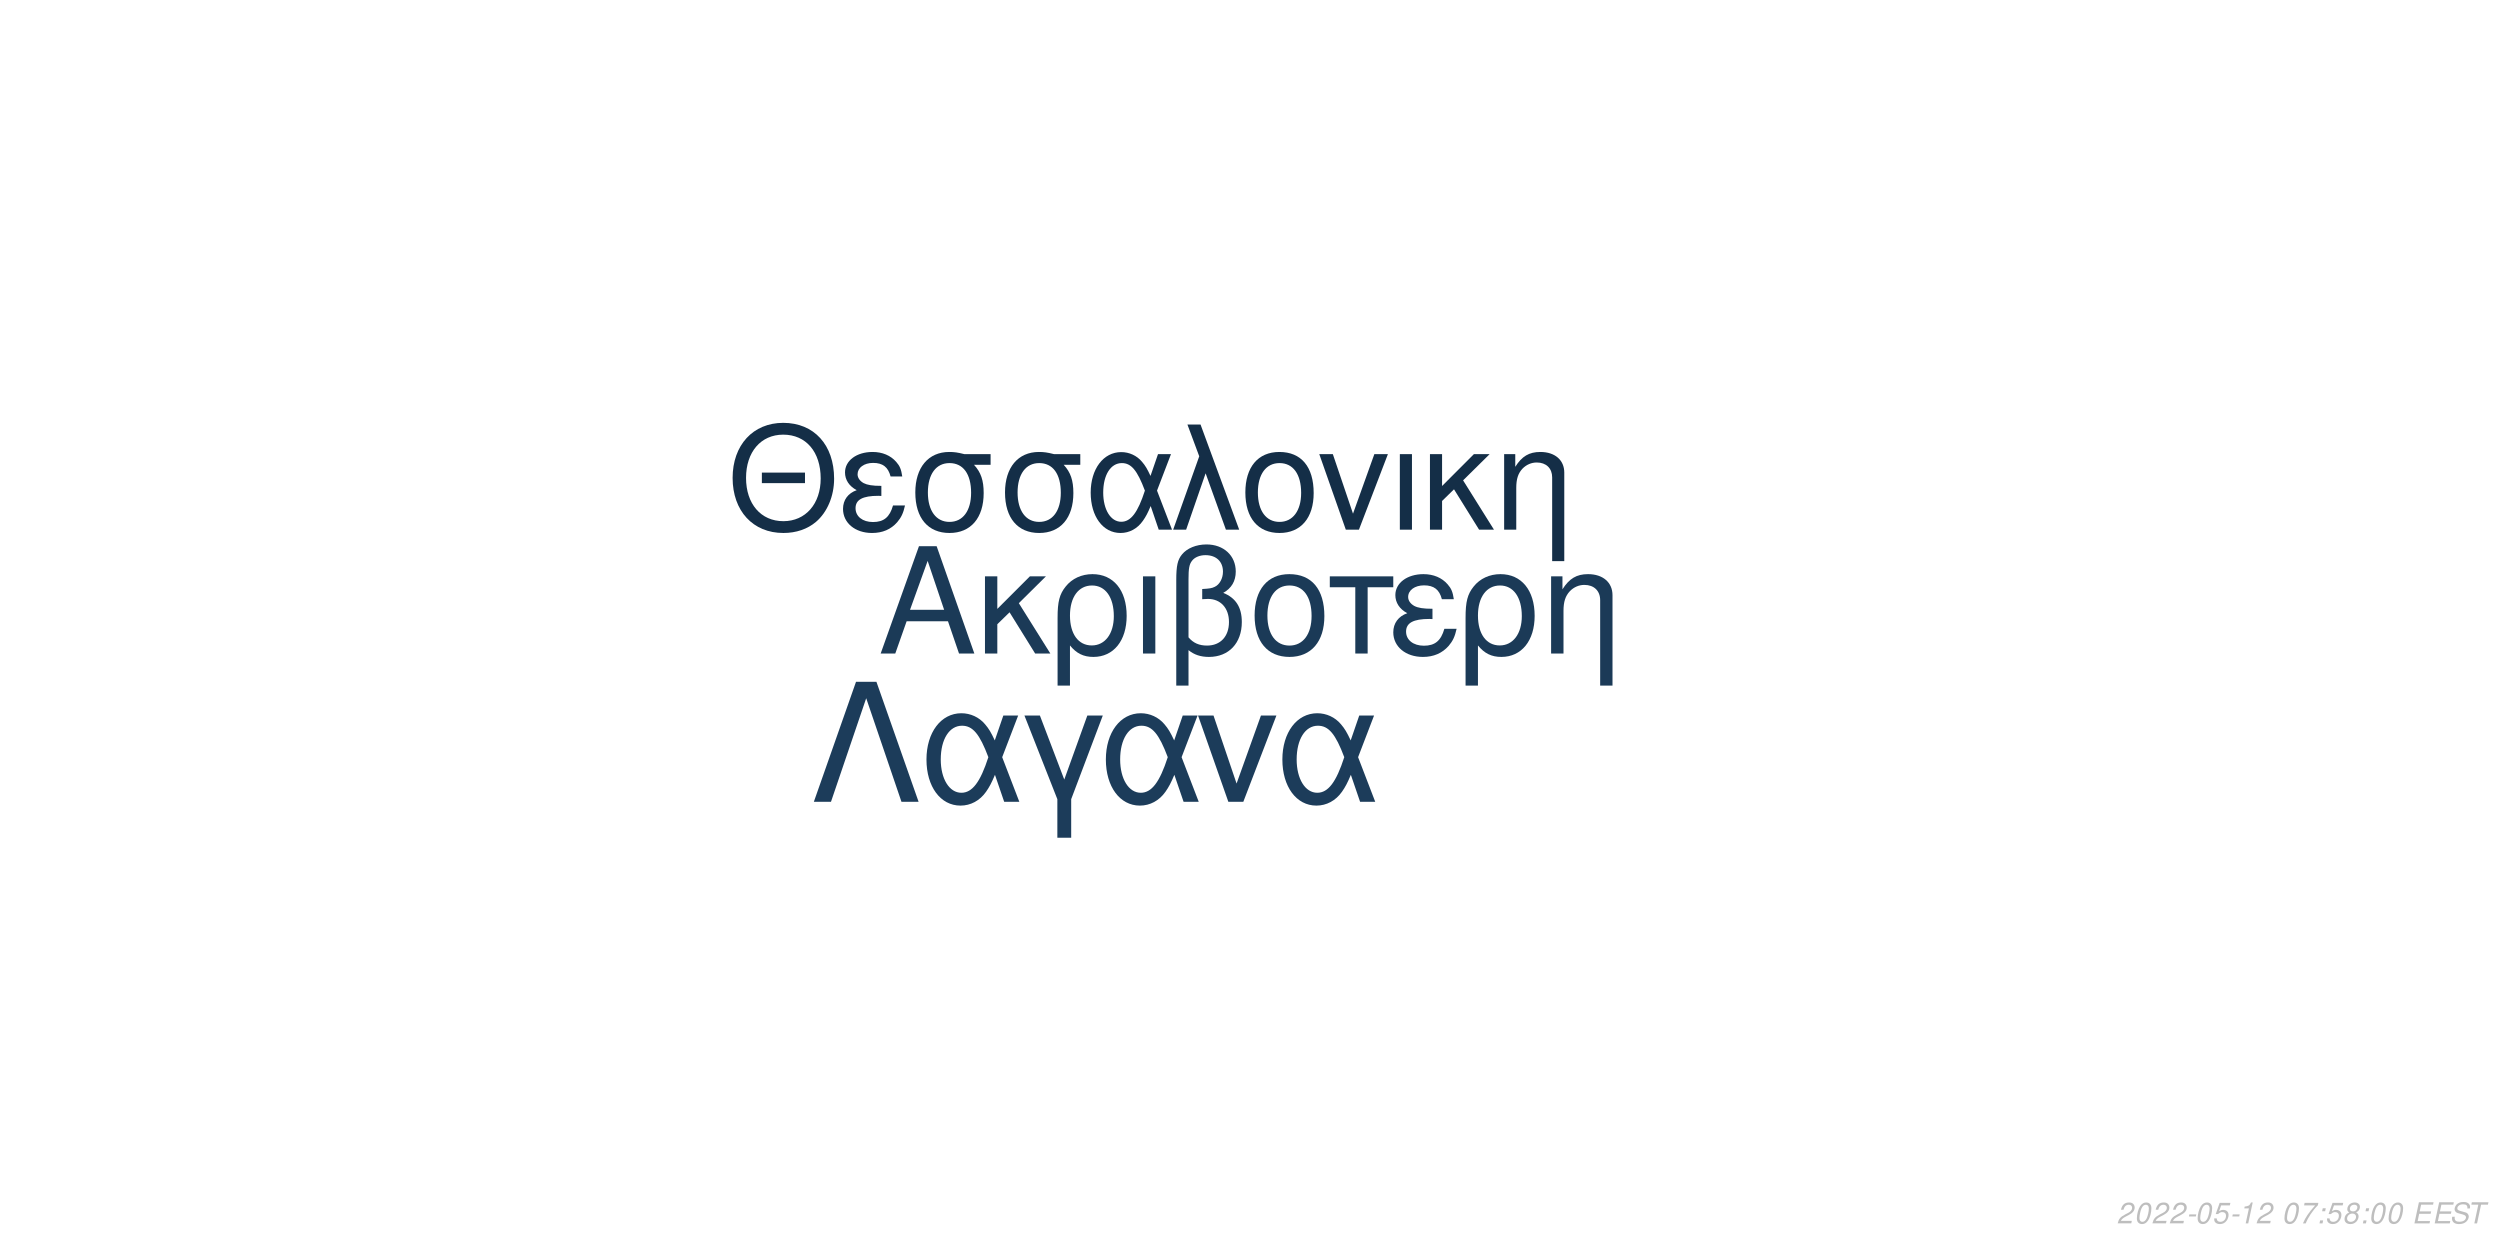
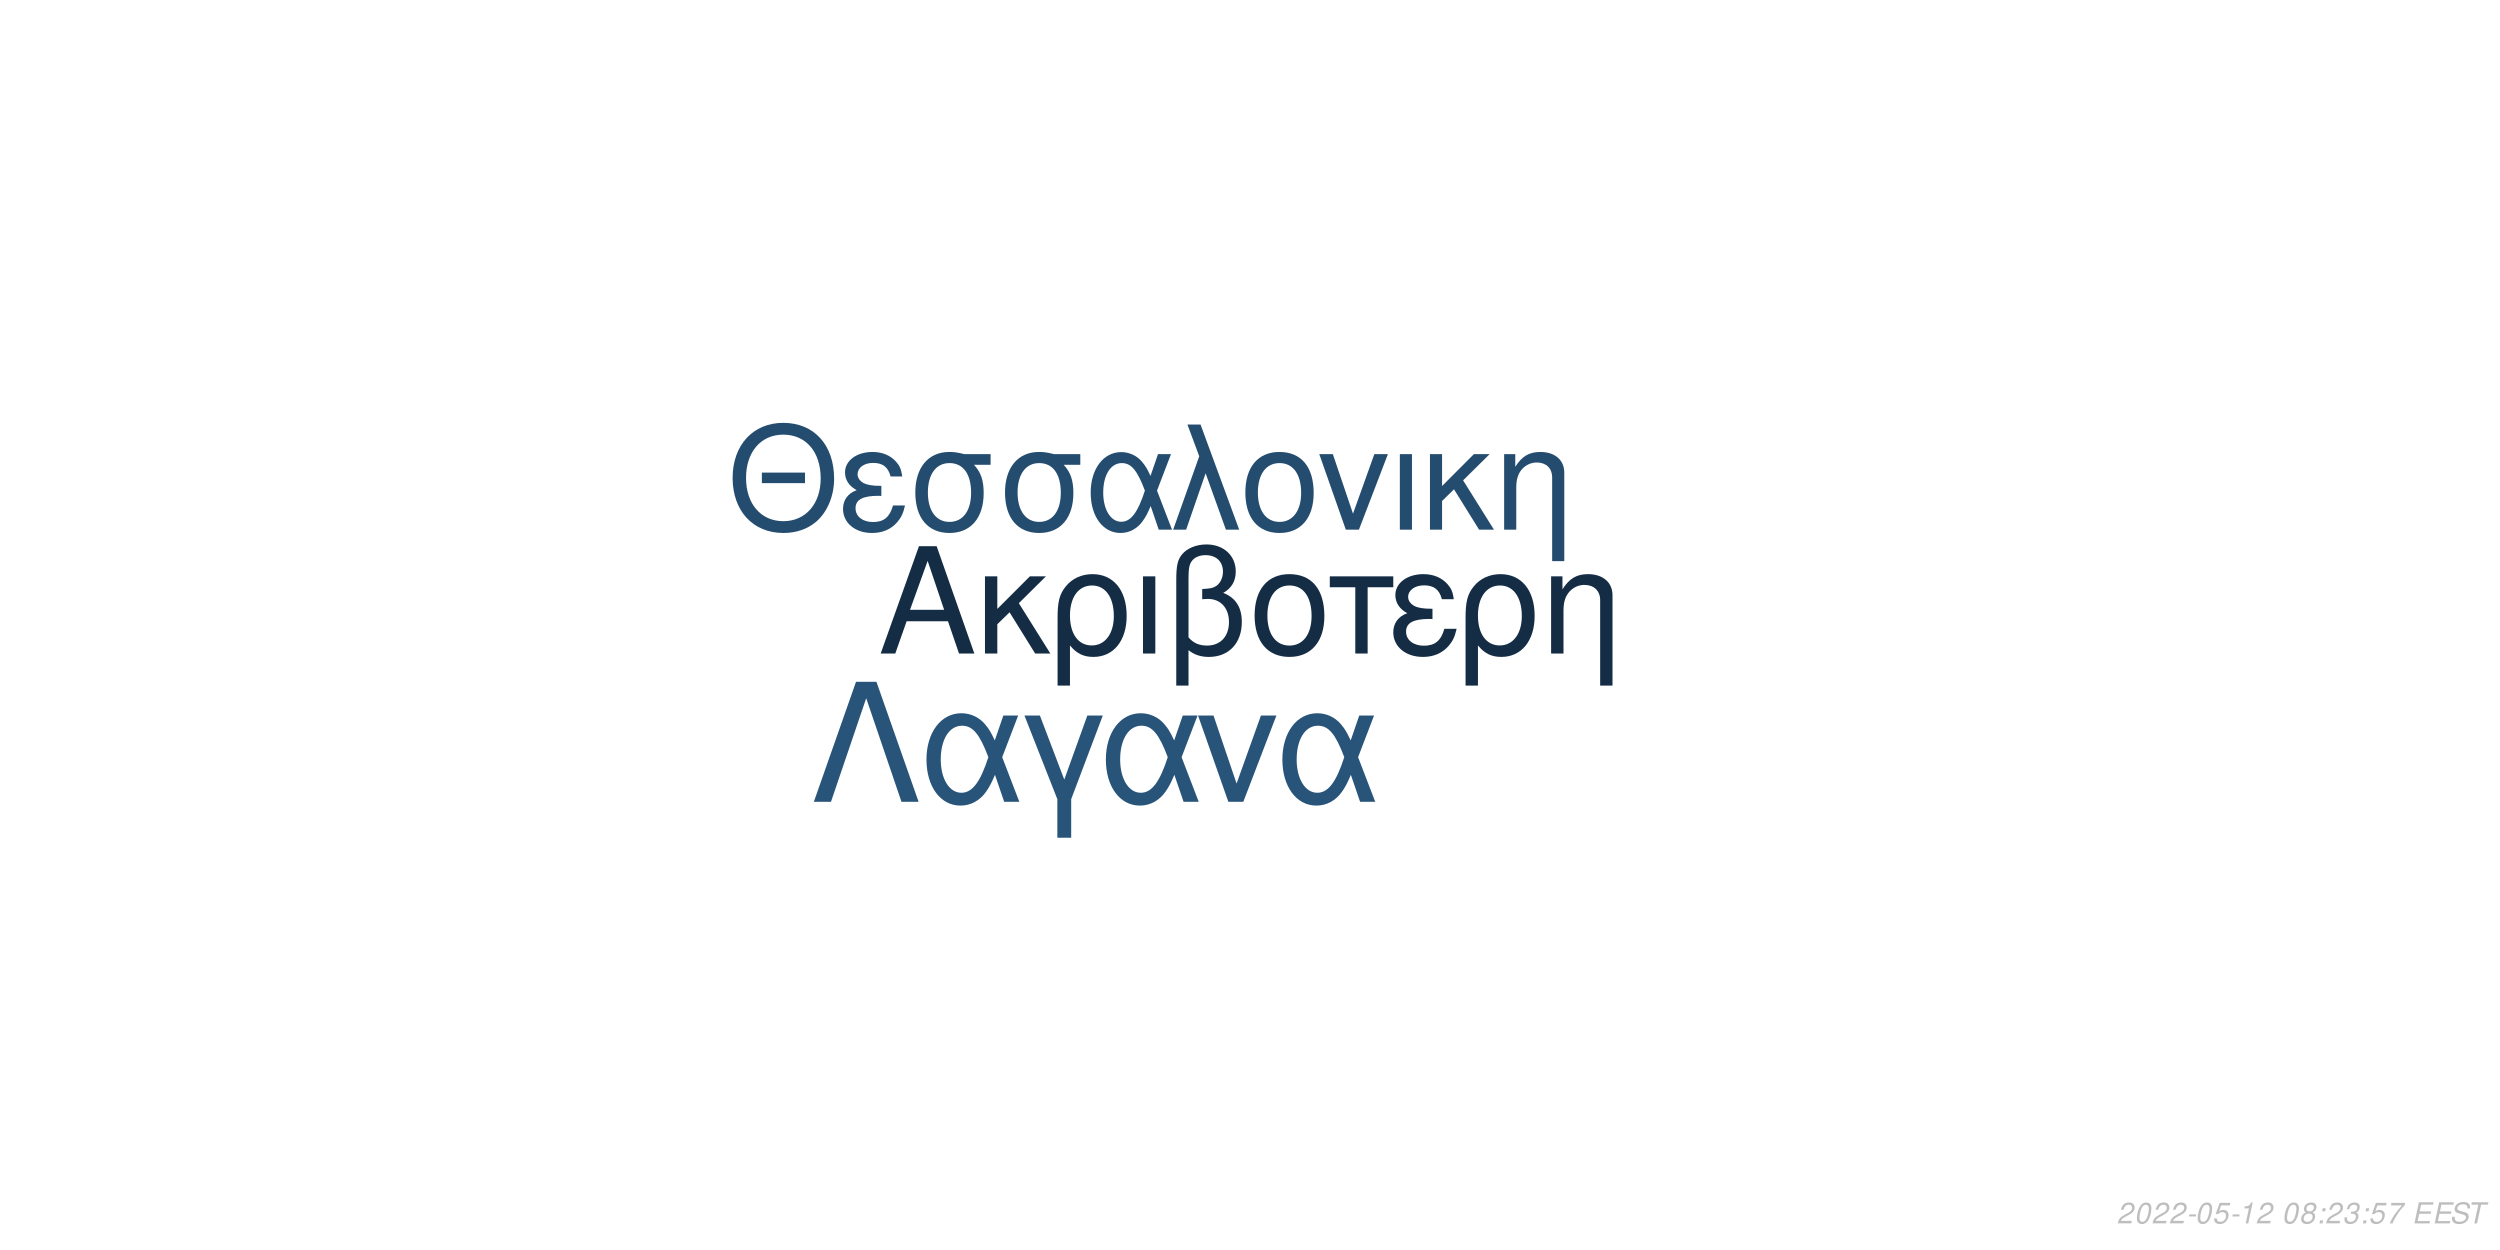
<svg xmlns="http://www.w3.org/2000/svg" xmlns:xlink="http://www.w3.org/1999/xlink" width="864pt" height="432pt" viewBox="0 0 864 432" version="1.1">
  <defs>
    <g>
      <symbol overflow="visible" id="glyph0-0">
        <path style="stroke:none;" d="" />
      </symbol>
      <symbol overflow="visible" id="glyph0-1">
        <path style="stroke:none;" d="M 24.125 -11.141 L 27.938 0 L 33.234 0 L 20.203 -37.094 L 14.094 -37.094 L 0.859 0 L 5.906 0 L 9.828 -11.141 Z M 22.797 -15.109 L 11 -15.109 L 17.094 -32.016 Z M 22.797 -15.109 " />
      </symbol>
      <symbol overflow="visible" id="glyph0-2">
        <path style="stroke:none;" d="M 7.172 -15.422 L 7.172 -26.672 L 2.906 -26.672 L 2.906 0 L 7.172 0 L 7.172 -10.125 L 11.406 -14.25 L 20.25 0 L 25.5 0 L 14.609 -17.406 L 23.969 -26.672 L 18.422 -26.672 Z M 7.172 -15.422 " />
      </symbol>
      <symbol overflow="visible" id="glyph0-3">
        <path style="stroke:none;" d="M 3 11.094 L 7.281 11.094 L 7.281 -2.797 C 9.516 -0.047 11.953 1.172 15.375 1.172 C 22.344 1.172 26.875 -4.422 26.875 -13.031 C 26.875 -21.891 22.297 -27.438 15.062 -27.438 C 11.297 -27.438 7.984 -25.906 5.797 -23.156 C 3.672 -20.516 3 -17.969 3 -12.359 Z M 14.906 -23.516 C 19.547 -23.516 22.438 -19.438 22.438 -12.922 C 22.438 -6.812 19.391 -2.797 14.812 -2.797 C 10.172 -2.797 7.281 -6.766 7.281 -13.125 C 7.281 -19.484 10.234 -23.516 14.906 -23.516 Z M 14.906 -23.516 " />
      </symbol>
      <symbol overflow="visible" id="glyph0-4">
        <path style="stroke:none;" d="M 3.516 0 L 7.781 0 L 7.781 -26.672 L 3.516 -26.672 Z M 3.516 0 " />
      </symbol>
      <symbol overflow="visible" id="glyph0-5">
        <path style="stroke:none;" d="M 4.016 11.094 L 8.25 11.094 L 8.25 -1.172 C 10.172 0.406 12.422 1.172 15.312 1.172 C 22.188 1.172 26.672 -3.609 26.672 -10.891 C 26.672 -15.984 24.578 -19.234 20.25 -20.969 C 23.109 -22.547 24.578 -25.031 24.578 -28.344 C 24.578 -33.844 20.406 -37.703 14.453 -37.703 C 10.938 -37.703 7.734 -36.391 6 -34.25 C 4.484 -32.422 4.016 -30.328 4.016 -25.391 Z M 8.25 -25.656 C 8.25 -29.359 8.5 -30.844 9.469 -32.062 C 10.375 -33.281 12.156 -34 14.094 -34 C 17.812 -34 20.156 -31.812 20.156 -28.297 C 20.156 -25.953 18.984 -23.812 17.297 -23.047 C 16.281 -22.547 15.469 -22.438 12.984 -22.297 L 12.984 -18.781 C 13.734 -18.828 14.344 -18.875 14.969 -18.875 C 19.344 -18.875 22.234 -15.719 22.234 -10.891 C 22.234 -5.906 19.281 -2.75 14.656 -2.75 C 11.953 -2.75 9.922 -3.609 8.25 -5.594 Z M 8.25 -25.656 " />
      </symbol>
      <symbol overflow="visible" id="glyph0-6">
        <path style="stroke:none;" d="M 14.094 -27.438 C 6.562 -27.438 2.094 -22.094 2.094 -13.125 C 2.094 -4.125 6.562 1.172 14.141 1.172 C 21.672 1.172 26.203 -4.172 26.203 -12.922 C 26.203 -22.188 21.828 -27.438 14.094 -27.438 Z M 14.141 -23.516 C 18.938 -23.516 21.781 -19.594 21.781 -12.984 C 21.781 -6.672 18.828 -2.75 14.141 -2.75 C 9.422 -2.75 6.516 -6.672 6.516 -13.125 C 6.516 -19.594 9.422 -23.516 14.141 -23.516 Z M 14.141 -23.516 " />
      </symbol>
      <symbol overflow="visible" id="glyph0-7">
        <path style="stroke:none;" d="M 7.891 0 L 12.156 0 L 12.156 -22.906 L 21.016 -22.906 L 21.016 -26.672 L -0.922 -26.672 L -0.922 -22.906 L 7.891 -22.906 Z M 7.891 0 " />
      </symbol>
      <symbol overflow="visible" id="glyph0-8">
        <path style="stroke:none;" d="M 14.562 -15.469 C 11.344 -15.469 9.562 -15.781 8.297 -16.438 C 6.922 -17.203 6.156 -18.328 6.156 -19.547 C 6.156 -21.891 8.453 -23.562 11.656 -23.562 C 15.062 -23.562 16.953 -22.094 17.812 -18.781 L 21.938 -18.781 C 21.578 -21.266 21.062 -22.5 19.797 -23.922 C 17.812 -26.203 14.906 -27.438 11.453 -27.438 C 5.797 -27.438 1.734 -24.375 1.734 -20.203 C 1.734 -17.609 3.156 -15.375 5.859 -13.938 C 2.797 -12.875 1.016 -10.484 1.016 -7.328 C 1.016 -2.391 5.297 1.172 11.25 1.172 C 14.969 1.172 17.906 -0.109 20.156 -2.641 C 21.578 -4.328 22.297 -5.797 22.906 -8.547 L 18.672 -8.547 C 17.5 -4.422 15.422 -2.703 11.609 -2.703 C 7.938 -2.703 5.438 -4.688 5.438 -7.578 C 5.438 -10.578 7.938 -11.953 13.484 -11.953 C 13.641 -11.953 14.094 -11.953 14.562 -11.906 Z M 14.562 -15.469 " />
      </symbol>
      <symbol overflow="visible" id="glyph0-9">
        <path style="stroke:none;" d="M 3.562 -26.672 L 3.562 0 L 7.844 0 L 7.844 -14.703 C 7.844 -17.906 8.5 -19.891 10.031 -21.531 C 11.406 -22.953 13.188 -23.719 15.062 -23.719 C 18.375 -23.719 20.516 -21.672 20.516 -18.469 L 20.516 11.094 L 24.781 11.094 L 24.781 -20.156 C 24.781 -24.578 21.469 -27.438 16.328 -27.438 C 12.359 -27.438 9.828 -25.906 7.484 -22.188 L 7.484 -26.672 Z M 3.562 -26.672 " />
      </symbol>
      <symbol overflow="visible" id="glyph1-0">
        <path style="stroke:none;" d="" />
      </symbol>
      <symbol overflow="visible" id="glyph1-1">
        <path style="stroke:none;" d="M 26.859 -19.734 L 11.953 -19.734 L 11.953 -16.094 L 26.859 -16.094 Z M 19.328 -36.922 C 8.922 -36.922 1.844 -29.25 1.844 -17.891 C 1.844 -6.484 8.875 1.141 19.391 1.141 C 23.812 1.141 27.703 -0.203 30.641 -2.688 C 34.578 -6.031 36.922 -11.656 36.922 -17.594 C 36.922 -29.297 30 -36.922 19.328 -36.922 Z M 19.328 -32.844 C 27.203 -32.844 32.281 -26.906 32.281 -17.688 C 32.281 -8.922 27.062 -2.938 19.391 -2.938 C 11.609 -2.938 6.484 -8.922 6.484 -17.891 C 6.484 -26.859 11.609 -32.844 19.328 -32.844 Z M 19.328 -32.844 " />
      </symbol>
      <symbol overflow="visible" id="glyph1-2">
        <path style="stroke:none;" d="M 14.25 -15.141 C 11.109 -15.141 9.375 -15.453 8.125 -16.094 C 6.781 -16.844 6.031 -17.938 6.031 -19.141 C 6.031 -21.422 8.266 -23.078 11.406 -23.078 C 14.75 -23.078 16.594 -21.625 17.438 -18.391 L 21.469 -18.391 C 21.125 -20.828 20.625 -22.031 19.391 -23.422 C 17.438 -25.656 14.594 -26.859 11.219 -26.859 C 5.688 -26.859 1.688 -23.875 1.688 -19.781 C 1.688 -17.234 3.094 -15.047 5.734 -13.656 C 2.734 -12.609 1 -10.266 1 -7.172 C 1 -2.344 5.188 1.141 11.016 1.141 C 14.656 1.141 17.547 -0.094 19.734 -2.594 C 21.125 -4.234 21.828 -5.688 22.422 -8.375 L 18.281 -8.375 C 17.141 -4.328 15.094 -2.641 11.359 -2.641 C 7.766 -2.641 5.328 -4.578 5.328 -7.422 C 5.328 -10.359 7.766 -11.703 13.203 -11.703 C 13.359 -11.703 13.797 -11.703 14.25 -11.656 Z M 14.25 -15.141 " />
      </symbol>
      <symbol overflow="visible" id="glyph1-3">
        <path style="stroke:none;" d="M 29 -26.109 L 19.938 -26.109 C 17.594 -26.703 16.438 -26.859 14.703 -26.859 C 7.469 -26.859 2.984 -21.469 2.984 -12.859 C 2.984 -4.031 7.375 1.141 14.797 1.141 C 22.172 1.141 26.609 -4.078 26.609 -12.656 C 26.609 -17.047 25.656 -19.828 23.266 -22.422 L 29 -22.422 Z M 14.797 -23.016 C 19.531 -23.016 22.266 -19.234 22.266 -12.75 C 22.266 -6.531 19.438 -2.688 14.797 -2.688 C 10.172 -2.688 7.328 -6.531 7.328 -12.859 C 7.328 -19.188 10.172 -23.016 14.797 -23.016 Z M 14.797 -23.016 " />
      </symbol>
      <symbol overflow="visible" id="glyph1-4">
        <path style="stroke:none;" d="M 29.344 -26.109 L 24.859 -26.109 L 22.266 -18.578 C 21.125 -21.031 20.484 -22.125 19.328 -23.469 C 17.547 -25.609 14.906 -26.812 12.156 -26.812 C 5.984 -26.812 1.594 -20.984 1.594 -12.812 C 1.594 -4.578 5.828 1.141 11.906 1.141 C 14.953 1.141 17.734 -0.344 19.625 -3.047 C 20.672 -4.531 21.281 -5.688 22.328 -8.172 L 25.109 0 L 29.703 0 L 24.516 -13.5 Z M 20.328 -13.5 C 17.891 -5.922 15.453 -2.734 12.156 -2.734 C 8.516 -2.734 5.922 -6.922 5.922 -12.812 C 5.922 -18.938 8.516 -23.016 12.359 -23.016 C 15.594 -23.016 17.688 -20.531 20.328 -13.5 Z M 20.328 -13.5 " />
      </symbol>
      <symbol overflow="visible" id="glyph1-5">
        <path style="stroke:none;" d="M 1.094 0 L 5.578 0 L 12.312 -19.484 L 19.328 0 L 23.922 0 L 10.562 -36.328 L 6.031 -36.328 L 10.109 -25.359 Z M 1.094 0 " />
      </symbol>
      <symbol overflow="visible" id="glyph1-6">
        <path style="stroke:none;" d="M 13.797 -26.859 C 6.422 -26.859 2.047 -21.625 2.047 -12.859 C 2.047 -4.031 6.422 1.141 13.859 1.141 C 21.234 1.141 25.656 -4.078 25.656 -12.656 C 25.656 -21.719 21.375 -26.859 13.797 -26.859 Z M 13.859 -23.016 C 18.531 -23.016 21.328 -19.188 21.328 -12.703 C 21.328 -6.531 18.438 -2.688 13.859 -2.688 C 9.219 -2.688 6.375 -6.531 6.375 -12.859 C 6.375 -19.188 9.219 -23.016 13.859 -23.016 Z M 13.859 -23.016 " />
      </symbol>
      <symbol overflow="visible" id="glyph1-7">
        <path style="stroke:none;" d="M 14.297 0 L 24.312 -26.109 L 19.625 -26.109 L 12.25 -5.531 L 5.281 -26.109 L 0.594 -26.109 L 9.766 0 Z M 14.297 0 " />
      </symbol>
      <symbol overflow="visible" id="glyph1-8">
        <path style="stroke:none;" d="M 3.438 0 L 7.625 0 L 7.625 -26.109 L 3.438 -26.109 Z M 3.438 0 " />
      </symbol>
      <symbol overflow="visible" id="glyph1-9">
        <path style="stroke:none;" d="M 7.031 -15.094 L 7.031 -26.109 L 2.844 -26.109 L 2.844 0 L 7.031 0 L 7.031 -9.922 L 11.156 -13.953 L 19.828 0 L 24.969 0 L 14.297 -17.047 L 23.469 -26.109 L 18.031 -26.109 Z M 7.031 -15.094 " />
      </symbol>
      <symbol overflow="visible" id="glyph1-10">
        <path style="stroke:none;" d="M 3.484 -26.109 L 3.484 0 L 7.672 0 L 7.672 -14.406 C 7.672 -17.547 8.328 -19.484 9.812 -21.078 C 11.156 -22.469 12.906 -23.219 14.75 -23.219 C 17.984 -23.219 20.078 -21.234 20.078 -18.094 L 20.078 10.859 L 24.266 10.859 L 24.266 -19.734 C 24.266 -24.062 21.031 -26.859 16 -26.859 C 12.109 -26.859 9.609 -25.359 7.328 -21.719 L 7.328 -26.109 Z M 3.484 -26.109 " />
      </symbol>
      <symbol overflow="visible" id="glyph2-0">
        <path style="stroke:none;" d="" />
      </symbol>
      <symbol overflow="visible" id="glyph2-1">
        <path style="stroke:none;" d="M 22.531 -41.484 L 15.484 -41.484 L 0.906 0 L 6.828 0 L 19 -35.797 L 31.188 0 L 37.109 0 Z M 22.531 -41.484 " />
      </symbol>
      <symbol overflow="visible" id="glyph2-2">
        <path style="stroke:none;" d="M 33.516 -29.812 L 28.391 -29.812 L 25.438 -21.219 C 24.125 -24.016 23.391 -25.266 22.078 -26.797 C 20.031 -29.25 17.016 -30.609 13.891 -30.609 C 6.828 -30.609 1.828 -23.953 1.828 -14.625 C 1.828 -5.234 6.656 1.312 13.594 1.312 C 17.078 1.312 20.266 -0.391 22.422 -3.469 C 23.609 -5.172 24.297 -6.484 25.5 -9.328 L 28.688 0 L 33.922 0 L 28 -15.422 Z M 23.219 -15.422 C 20.422 -6.766 17.641 -3.125 13.891 -3.125 C 9.734 -3.125 6.766 -7.906 6.766 -14.625 C 6.766 -21.625 9.734 -26.297 14.109 -26.297 C 17.812 -26.297 20.203 -23.453 23.219 -15.422 Z M 23.219 -15.422 " />
      </symbol>
      <symbol overflow="visible" id="glyph2-3">
        <path style="stroke:none;" d="M 12.062 12.406 L 16.844 12.406 L 16.844 -0.906 L 27.766 -29.812 L 22.422 -29.812 L 14.453 -7.688 L 6.031 -29.812 L 0.688 -29.812 L 12.062 -0.906 Z M 12.062 12.406 " />
      </symbol>
      <symbol overflow="visible" id="glyph2-4">
        <path style="stroke:none;" d="M 16.328 0 L 27.766 -29.812 L 22.422 -29.812 L 14 -6.312 L 6.031 -29.812 L 0.688 -29.812 L 11.156 0 Z M 16.328 0 " />
      </symbol>
      <symbol overflow="visible" id="glyph3-0">
        <path style="stroke:none;" d="" />
      </symbol>
      <symbol overflow="visible" id="glyph3-1">
        <path style="stroke:none;" d="M 5.234 -0.875 L 1.469 -0.875 C 1.641 -1.375 2.203 -1.891 3.109 -2.344 L 4.234 -2.938 C 5.562 -3.625 6.219 -4.469 6.219 -5.484 C 6.219 -5.938 6.062 -6.359 5.797 -6.656 C 5.469 -7.047 4.984 -7.234 4.312 -7.234 C 2.766 -7.234 1.891 -6.453 1.484 -4.734 L 2.375 -4.734 C 2.484 -5.188 2.609 -5.484 2.797 -5.75 C 3.094 -6.203 3.609 -6.453 4.188 -6.453 C 4.891 -6.453 5.344 -6.031 5.344 -5.375 C 5.344 -4.703 4.859 -4.094 4.016 -3.656 L 2.984 -3.125 C 1.234 -2.188 0.797 -1.656 0.344 -0.016 L 5.047 -0.016 Z M 5.234 -0.875 " />
      </symbol>
      <symbol overflow="visible" id="glyph3-2">
        <path style="stroke:none;" d="M 4.203 -7.234 C 3.375 -7.234 2.688 -6.812 2.125 -5.984 C 1.484 -5.047 0.984 -3.188 0.984 -1.734 C 0.984 -1.109 1.172 -0.562 1.484 -0.266 C 1.797 0.047 2.281 0.234 2.766 0.234 C 3.625 0.234 4.281 -0.156 4.859 -1.016 C 5.516 -1.953 6 -3.797 6 -5.266 C 6 -6.5 5.328 -7.234 4.203 -7.234 Z M 4.094 -6.453 C 4.734 -6.453 5.125 -5.984 5.125 -5.156 C 5.125 -4.203 4.781 -2.625 4.406 -1.812 C 3.984 -0.938 3.516 -0.547 2.875 -0.547 C 2.25 -0.547 1.875 -1.031 1.875 -1.828 C 1.875 -2.797 2.203 -4.344 2.594 -5.203 C 2.984 -6.047 3.453 -6.453 4.094 -6.453 Z M 4.094 -6.453 " />
      </symbol>
      <symbol overflow="visible" id="glyph3-3">
        <path style="stroke:none;" d="M 3.516 -3.125 L 1.125 -3.125 L 0.969 -2.406 L 3.359 -2.406 Z M 3.516 -3.125 " />
      </symbol>
      <symbol overflow="visible" id="glyph3-4">
        <path style="stroke:none;" d="M 6.297 -7.094 L 2.594 -7.094 L 1.234 -3.234 L 2.047 -3.234 C 2.656 -3.766 2.938 -3.906 3.531 -3.906 C 4.328 -3.906 4.797 -3.453 4.797 -2.688 C 4.797 -1.438 3.969 -0.547 2.828 -0.547 C 2.031 -0.547 1.609 -0.938 1.578 -1.734 L 0.703 -1.734 L 0.703 -1.516 C 0.703 -0.938 0.844 -0.547 1.188 -0.266 C 1.562 0.062 2.078 0.234 2.703 0.234 C 3.656 0.234 4.391 -0.156 4.984 -0.922 C 5.422 -1.5 5.672 -2.234 5.672 -2.953 C 5.672 -4 4.938 -4.672 3.812 -4.672 C 3.328 -4.672 2.906 -4.547 2.406 -4.234 L 3.109 -6.219 L 6.109 -6.219 Z M 6.297 -7.094 " />
      </symbol>
      <symbol overflow="visible" id="glyph3-5">
        <path style="stroke:none;" d="M 3.703 -5.188 L 2.594 0 L 3.469 0 L 5.016 -7.234 L 4.438 -7.234 C 3.906 -6.156 3.688 -6.016 2.234 -5.812 L 2.109 -5.188 Z M 3.703 -5.188 " />
      </symbol>
      <symbol overflow="visible" id="glyph3-6">
        <path style="stroke:none;" d="" />
      </symbol>
      <symbol overflow="visible" id="glyph3-7">
-         <path style="stroke:none;" d="M 6.703 -7.094 L 1.953 -7.094 L 1.766 -6.219 L 5.594 -6.219 C 3.344 -3.688 2.266 -2.109 1.375 0 L 2.344 0 C 3.031 -1.906 4.828 -4.594 6.547 -6.281 Z M 6.703 -7.094 " />
+         <path style="stroke:none;" d="M 4.766 -3.797 C 5.078 -3.969 5.234 -4.078 5.438 -4.234 C 5.812 -4.594 6.062 -5.172 6.062 -5.734 C 6.062 -6.625 5.344 -7.234 4.266 -7.234 C 2.812 -7.234 1.703 -6.219 1.703 -4.875 C 1.703 -4.406 1.875 -4.125 2.359 -3.812 C 1.297 -3.312 0.75 -2.516 0.75 -1.469 C 0.75 -0.438 1.547 0.234 2.812 0.234 C 3.656 0.234 4.359 -0.094 4.938 -0.734 C 5.359 -1.234 5.609 -1.859 5.609 -2.438 C 5.609 -3.047 5.312 -3.516 4.766 -3.797 Z M 4.109 -6.453 C 4.797 -6.453 5.188 -6.125 5.188 -5.578 C 5.188 -5.266 5.062 -4.922 4.859 -4.672 C 4.562 -4.312 4.188 -4.156 3.656 -4.156 C 2.984 -4.156 2.594 -4.453 2.594 -4.984 C 2.594 -5.859 3.203 -6.453 4.109 -6.453 Z M 3.453 -3.406 C 4.234 -3.406 4.734 -2.984 4.734 -2.312 C 4.734 -1.312 3.922 -0.547 2.875 -0.547 C 2.125 -0.547 1.625 -0.969 1.625 -1.625 C 1.625 -2.609 2.438 -3.406 3.453 -3.406 Z M 3.453 -3.406 " />
      </symbol>
      <symbol overflow="visible" id="glyph3-8">
        <path style="stroke:none;" d="M 2.359 -1.031 L 1.312 -1.031 L 1.094 0 L 2.141 0 Z M 3.266 -5.234 L 2.219 -5.234 L 2 -4.203 L 3.047 -4.203 Z M 3.266 -5.234 " />
      </symbol>
      <symbol overflow="visible" id="glyph3-9">
-         <path style="stroke:none;" d="M 4.766 -3.797 C 5.078 -3.969 5.234 -4.078 5.438 -4.234 C 5.812 -4.594 6.062 -5.172 6.062 -5.734 C 6.062 -6.625 5.344 -7.234 4.266 -7.234 C 2.812 -7.234 1.703 -6.219 1.703 -4.875 C 1.703 -4.406 1.875 -4.125 2.359 -3.812 C 1.297 -3.312 0.75 -2.516 0.75 -1.469 C 0.75 -0.438 1.547 0.234 2.812 0.234 C 3.656 0.234 4.359 -0.094 4.938 -0.734 C 5.359 -1.234 5.609 -1.859 5.609 -2.438 C 5.609 -3.047 5.312 -3.516 4.766 -3.797 Z M 4.109 -6.453 C 4.797 -6.453 5.188 -6.125 5.188 -5.578 C 5.188 -5.266 5.062 -4.922 4.859 -4.672 C 4.562 -4.312 4.188 -4.156 3.656 -4.156 C 2.984 -4.156 2.594 -4.453 2.594 -4.984 C 2.594 -5.859 3.203 -6.453 4.109 -6.453 Z M 3.453 -3.406 C 4.234 -3.406 4.734 -2.984 4.734 -2.312 C 4.734 -1.312 3.922 -0.547 2.875 -0.547 C 2.125 -0.547 1.625 -0.969 1.625 -1.625 C 1.625 -2.609 2.438 -3.406 3.453 -3.406 Z M 3.453 -3.406 " />
+         <path style="stroke:none;" d="M 2.922 -3.312 C 3.125 -3.344 3.234 -3.344 3.375 -3.344 C 4.203 -3.344 4.688 -3 4.688 -2.406 C 4.688 -1.312 3.906 -0.547 2.781 -0.547 C 2.047 -0.547 1.594 -0.938 1.594 -1.562 C 1.594 -1.719 1.609 -1.844 1.656 -2.094 L 0.766 -2.094 C 0.734 -1.797 0.719 -1.641 0.719 -1.469 C 0.719 -0.375 1.406 0.234 2.641 0.234 C 3.547 0.234 4.297 -0.078 4.812 -0.656 C 5.266 -1.156 5.562 -1.875 5.562 -2.547 C 5.562 -3.125 5.344 -3.453 4.797 -3.734 C 5.641 -4.234 6.016 -4.844 6.016 -5.734 C 6.016 -6.656 5.312 -7.234 4.203 -7.234 C 3.375 -7.234 2.672 -6.938 2.188 -6.375 C 1.891 -6.031 1.703 -5.641 1.516 -4.906 L 2.391 -4.906 C 2.5 -5.359 2.594 -5.594 2.734 -5.812 C 3.047 -6.234 3.516 -6.453 4.078 -6.453 C 4.734 -6.453 5.141 -6.125 5.141 -5.578 C 5.141 -5.188 5.016 -4.797 4.797 -4.547 C 4.516 -4.234 4 -4.062 3.266 -4.062 L 3.078 -4.062 Z M 2.922 -3.312 " />
      </symbol>
      <symbol overflow="visible" id="glyph3-10">
+         <path style="stroke:none;" d="M 6.703 -7.094 L 1.953 -7.094 L 1.766 -6.219 L 5.594 -6.219 C 3.344 -3.688 2.266 -2.109 1.375 0 L 2.344 0 C 3.031 -1.906 4.828 -4.594 6.547 -6.281 Z M 6.703 -7.094 " />
+       </symbol>
+       <symbol overflow="visible" id="glyph3-11">
        <path style="stroke:none;" d="M 2.547 -3.312 L 6.5 -3.312 L 6.688 -4.141 L 2.719 -4.141 L 3.219 -6.469 L 7.344 -6.469 L 7.516 -7.297 L 2.453 -7.297 L 0.906 0 L 6.125 0 L 6.297 -0.812 L 2.016 -0.812 Z M 2.547 -3.312 " />
      </symbol>
-       <symbol overflow="visible" id="glyph3-11">
+       <symbol overflow="visible" id="glyph3-12">
        <path style="stroke:none;" d="M 7.062 -5.156 C 7.125 -5.438 7.141 -5.562 7.141 -5.703 C 7.141 -6.156 6.938 -6.594 6.594 -6.891 C 6.188 -7.25 5.656 -7.406 4.875 -7.406 C 3.844 -7.406 3.047 -7.125 2.5 -6.562 C 2.094 -6.141 1.781 -5.438 1.781 -4.922 C 1.781 -4.297 2.219 -3.766 2.891 -3.562 L 4.594 -3.094 C 5.406 -2.859 5.734 -2.578 5.734 -2.094 C 5.734 -1.781 5.547 -1.406 5.266 -1.141 C 4.844 -0.766 4.266 -0.578 3.453 -0.578 C 2.328 -0.578 1.812 -0.984 1.812 -1.906 C 1.812 -2.047 1.812 -2.125 1.844 -2.312 L 0.984 -2.312 C 0.906 -2.062 0.891 -1.906 0.891 -1.688 C 0.891 -0.484 1.797 0.234 3.297 0.234 C 4.359 0.234 5.234 -0.062 5.812 -0.609 C 6.344 -1.078 6.688 -1.797 6.688 -2.375 C 6.688 -2.641 6.609 -2.906 6.453 -3.156 C 6.234 -3.5 5.938 -3.703 5.469 -3.828 L 3.75 -4.312 C 2.984 -4.547 2.734 -4.734 2.734 -5.188 C 2.734 -5.547 2.875 -5.844 3.188 -6.109 C 3.547 -6.438 4.031 -6.594 4.703 -6.594 C 5.266 -6.594 5.688 -6.484 5.906 -6.297 C 6.094 -6.125 6.219 -5.797 6.219 -5.516 C 6.219 -5.422 6.203 -5.344 6.188 -5.156 Z M 7.062 -5.156 " />
      </symbol>
-       <symbol overflow="visible" id="glyph3-12">
+       <symbol overflow="visible" id="glyph3-13">
        <path style="stroke:none;" d="M 4.938 -6.469 L 7.312 -6.469 L 7.484 -7.297 L 1.75 -7.297 L 1.578 -6.469 L 3.984 -6.469 L 2.609 0 L 3.547 0 Z M 4.938 -6.469 " />
      </symbol>
    </g>
  </defs>
  <g id="surface1">
    <rect x="0" y="0" width="864" height="432" style="fill:rgb(100%,100%,100%);fill-opacity:1;stroke:none;" />
-     <g style="fill:rgb(10.588%,22.745%,34.118%);fill-opacity:1;">
+     <g style="fill:rgb(7.843%,17.647%,27.059%);fill-opacity:1;">
      <use xlink:href="#glyph0-1" x="303.5" y="225.861" />
      <use xlink:href="#glyph0-2" x="337.5" y="225.861" />
      <use xlink:href="#glyph0-3" x="362.5" y="225.861" />
      <use xlink:href="#glyph0-4" x="391.5" y="225.861" />
      <use xlink:href="#glyph0-5" x="402.5" y="225.861" />
      <use xlink:href="#glyph0-6" x="431.5" y="225.861" />
      <use xlink:href="#glyph0-7" x="460.5" y="225.861" />
      <use xlink:href="#glyph0-8" x="480.5" y="225.861" />
      <use xlink:href="#glyph0-3" x="503.5" y="225.861" />
      <use xlink:href="#glyph0-9" x="532.5" y="225.861" />
    </g>
-     <g style="fill:rgb(7.843%,18.039%,27.843%);fill-opacity:1;">
+     <g style="fill:rgb(14.118%,29.804%,43.529%);fill-opacity:1;">
      <use xlink:href="#glyph1-1" x="251.348" y="183.058" />
      <use xlink:href="#glyph1-2" x="290.348" y="183.058" />
      <use xlink:href="#glyph1-3" x="313.348" y="183.058" />
      <use xlink:href="#glyph1-3" x="344.348" y="183.058" />
      <use xlink:href="#glyph1-4" x="375.348" y="183.058" />
      <use xlink:href="#glyph1-5" x="404.348" y="183.058" />
      <use xlink:href="#glyph1-6" x="428.348" y="183.058" />
      <use xlink:href="#glyph1-7" x="455.348" y="183.058" />
      <use xlink:href="#glyph1-8" x="480.348" y="183.058" />
      <use xlink:href="#glyph1-9" x="491.348" y="183.058" />
      <use xlink:href="#glyph1-10" x="516.348" y="183.058" />
    </g>
-     <g style="fill:rgb(10.98%,23.529%,35.294%);fill-opacity:1;">
+     <g style="fill:rgb(15.686%,32.941%,47.843%);fill-opacity:1;">
      <use xlink:href="#glyph2-1" x="280.359" y="277.105" />
      <use xlink:href="#glyph2-2" x="318.359" y="277.105" />
      <use xlink:href="#glyph2-3" x="353.359" y="277.105" />
      <use xlink:href="#glyph2-2" x="380.359" y="277.105" />
      <use xlink:href="#glyph2-4" x="413.359" y="277.105" />
      <use xlink:href="#glyph2-2" x="441.359" y="277.105" />
    </g>
    <g style="fill:rgb(74.51%,74.51%,74.51%);fill-opacity:1;">
      <use xlink:href="#glyph3-1" x="731.52" y="422.81" />
      <use xlink:href="#glyph3-2" x="737.52" y="422.81" />
      <use xlink:href="#glyph3-1" x="743.52" y="422.81" />
      <use xlink:href="#glyph3-1" x="749.52" y="422.81" />
      <use xlink:href="#glyph3-3" x="755.52" y="422.81" />
      <use xlink:href="#glyph3-2" x="758.52" y="422.81" />
      <use xlink:href="#glyph3-4" x="764.52" y="422.81" />
      <use xlink:href="#glyph3-3" x="770.52" y="422.81" />
      <use xlink:href="#glyph3-5" x="773.52" y="422.81" />
      <use xlink:href="#glyph3-1" x="779.52" y="422.81" />
      <use xlink:href="#glyph3-6" x="785.52" y="422.81" />
      <use xlink:href="#glyph3-2" x="788.52" y="422.81" />
      <use xlink:href="#glyph3-7" x="794.52" y="422.81" />
      <use xlink:href="#glyph3-8" x="800.52" y="422.81" />
-       <use xlink:href="#glyph3-4" x="803.52" y="422.81" />
+       <use xlink:href="#glyph3-1" x="803.52" y="422.81" />
      <use xlink:href="#glyph3-9" x="809.52" y="422.81" />
      <use xlink:href="#glyph3-8" x="815.52" y="422.81" />
-       <use xlink:href="#glyph3-2" x="818.52" y="422.81" />
-       <use xlink:href="#glyph3-2" x="824.52" y="422.81" />
+       <use xlink:href="#glyph3-4" x="818.52" y="422.81" />
+       <use xlink:href="#glyph3-10" x="824.52" y="422.81" />
      <use xlink:href="#glyph3-6" x="830.52" y="422.81" />
-       <use xlink:href="#glyph3-10" x="833.52" y="422.81" />
-       <use xlink:href="#glyph3-10" x="840.52" y="422.81" />
-       <use xlink:href="#glyph3-11" x="846.52" y="422.81" />
-       <use xlink:href="#glyph3-12" x="852.52" y="422.81" />
+       <use xlink:href="#glyph3-11" x="833.52" y="422.81" />
+       <use xlink:href="#glyph3-11" x="840.52" y="422.81" />
+       <use xlink:href="#glyph3-12" x="846.52" y="422.81" />
+       <use xlink:href="#glyph3-13" x="852.52" y="422.81" />
    </g>
  </g>
</svg>
